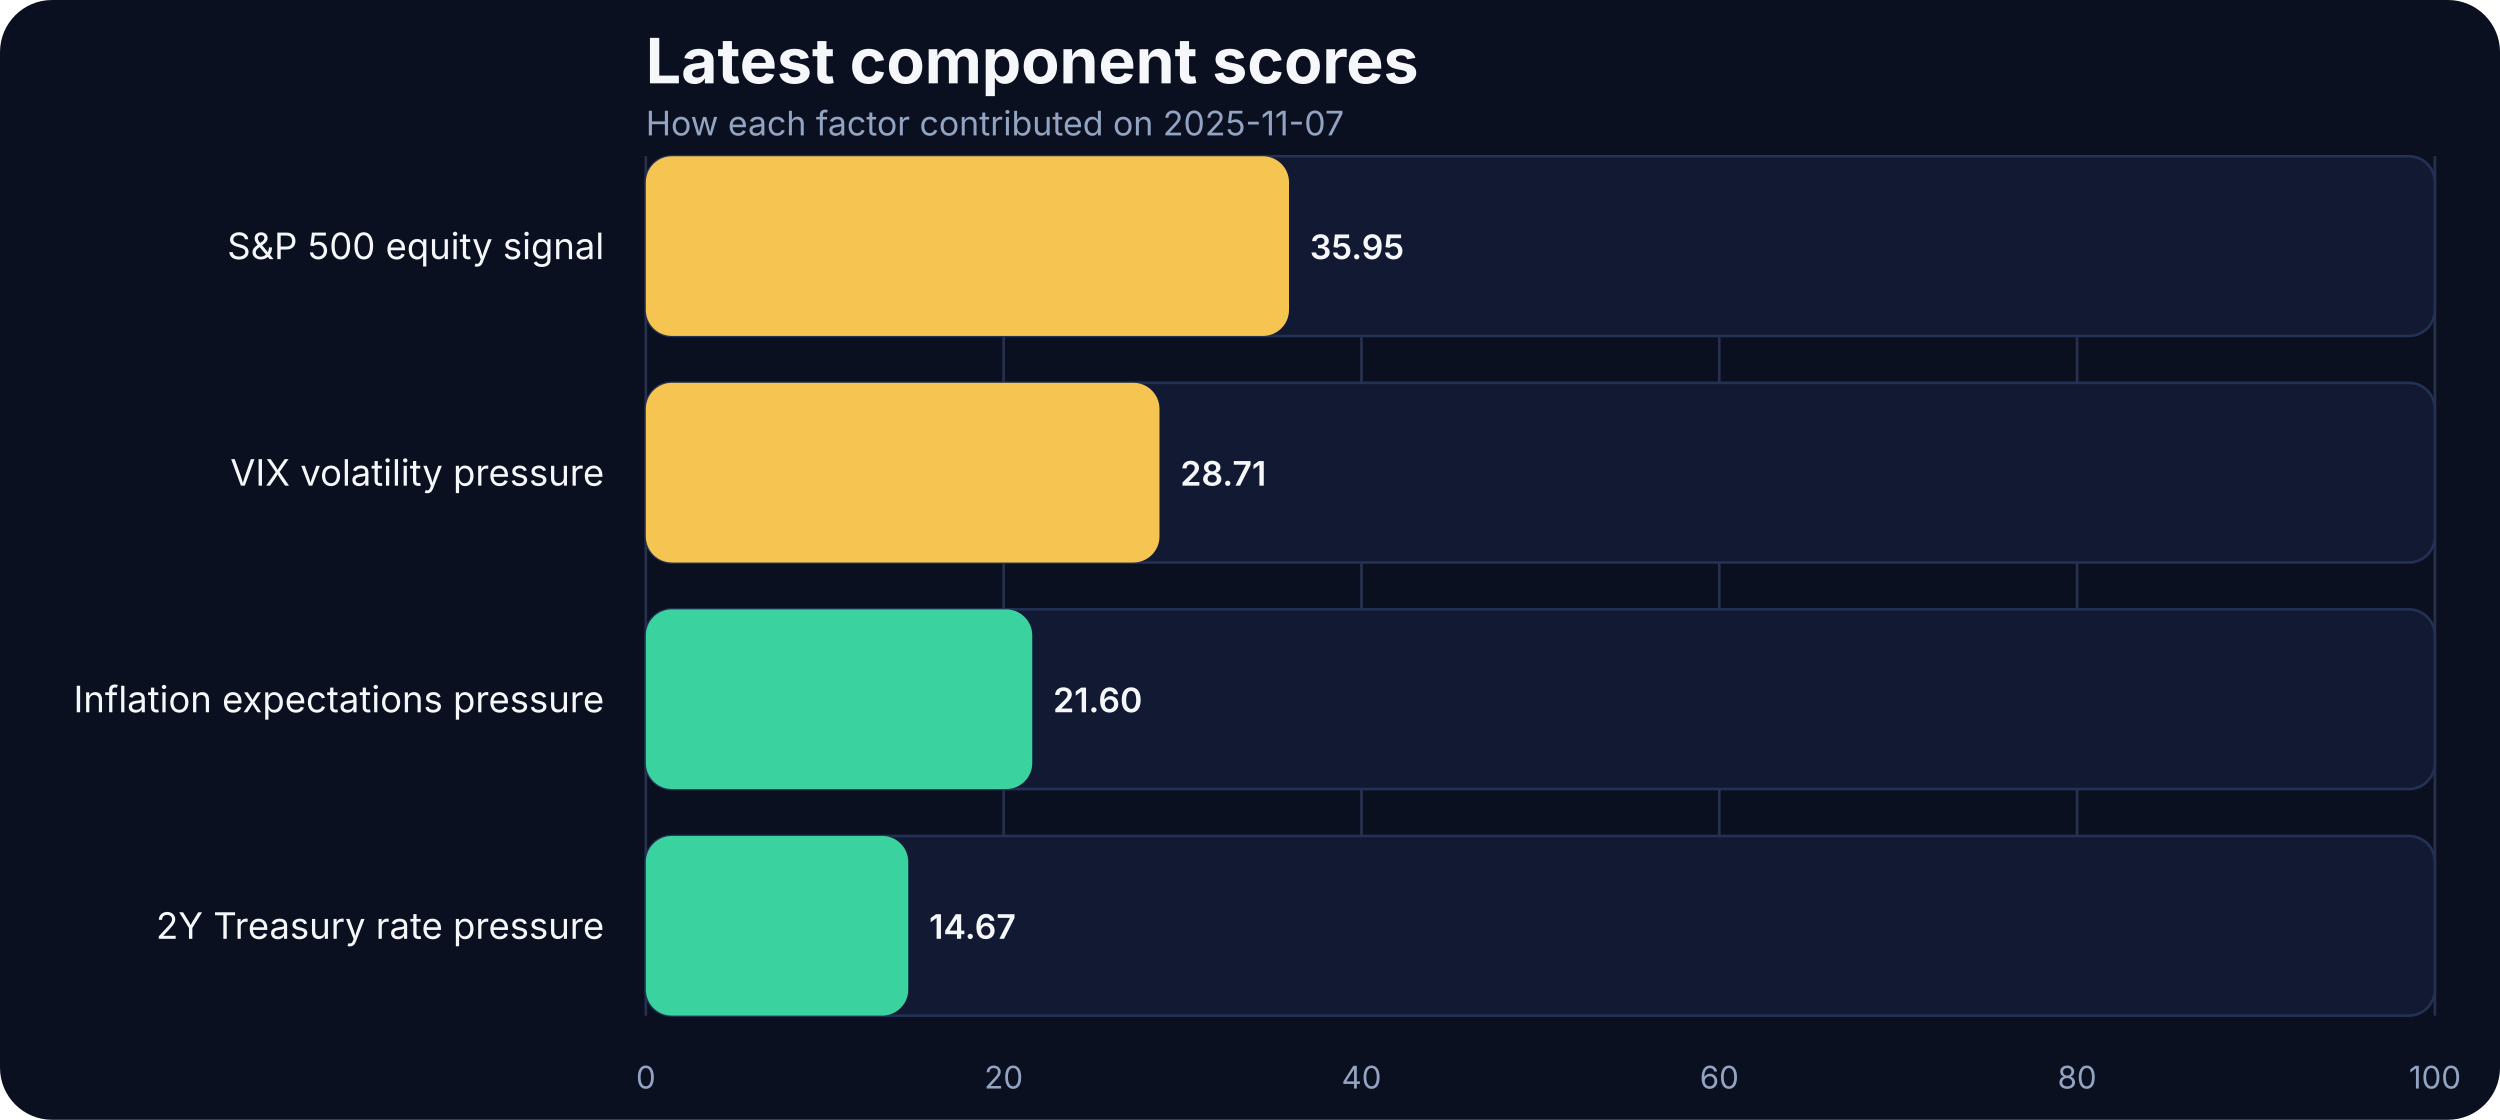
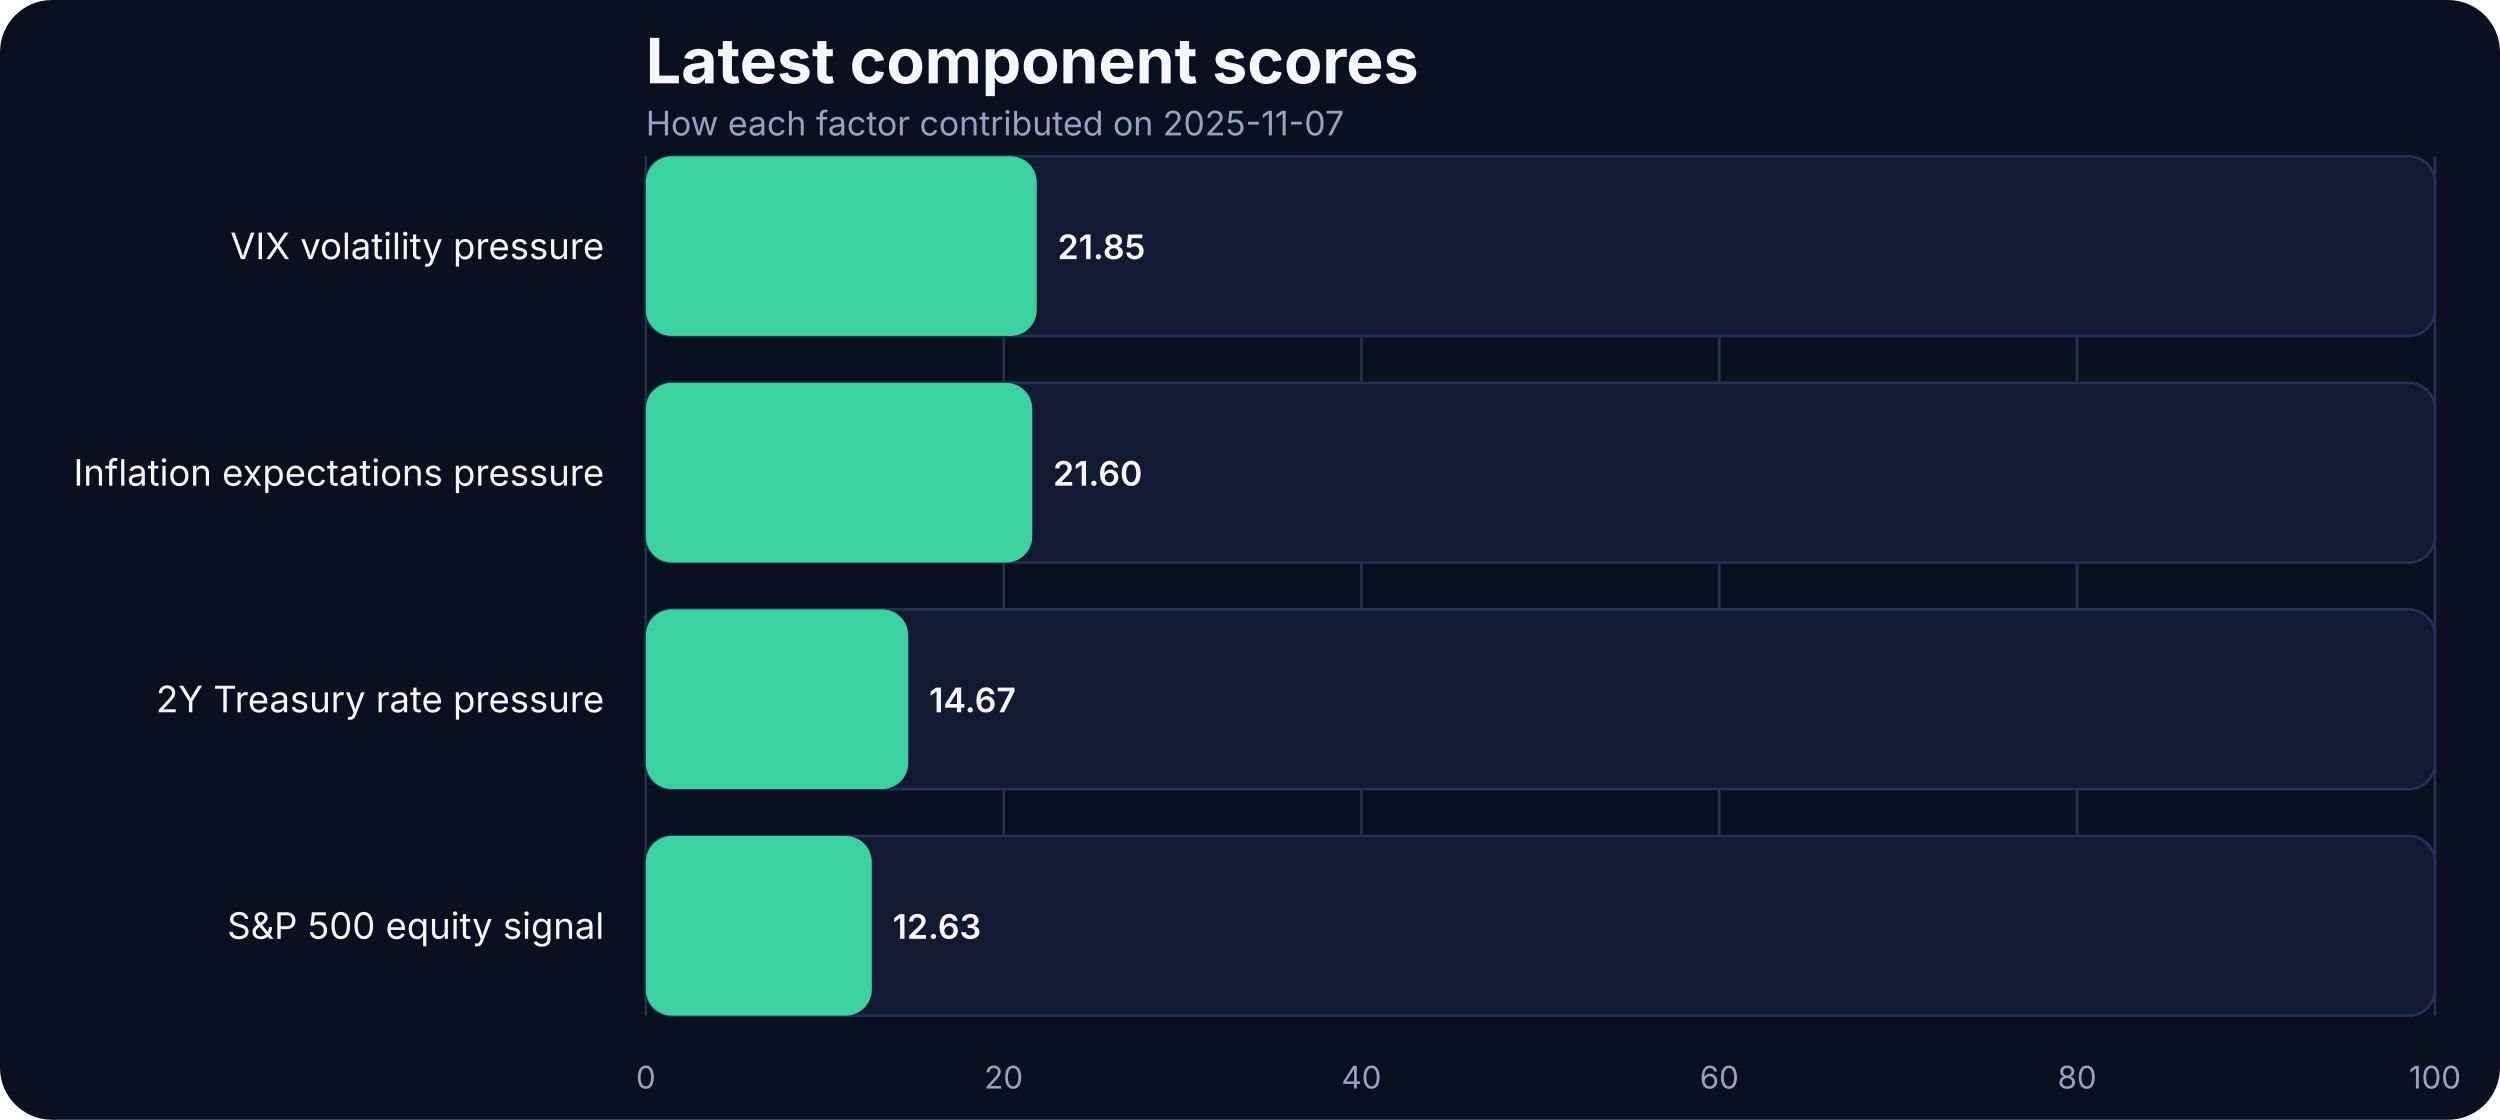
<svg xmlns="http://www.w3.org/2000/svg" width="960" height="430" viewBox="0 0 960 430" role="img" aria-label="Latest component scores">
  <rect width="100%" height="100%" fill="#0b1020" rx="20" />
  <text x="248" y="32" fill="#f5f7fb" font-family="Inter, Arial, sans-serif" font-size="24" font-weight="700">Latest component scores</text>
  <text x="248" y="52" fill="#93a4c3" font-family="Inter, Arial, sans-serif" font-size="13">How each factor contributed on 2025-11-07</text>
  <line x1="248.00" x2="248.00" y1="60" y2="390" stroke="#27314e" stroke-width="1" />
  <text x="248.00" y="418" text-anchor="middle" fill="#93a4c3" font-family="Inter, Arial, sans-serif" font-size="12">0</text>
  <line x1="385.40" x2="385.40" y1="60" y2="390" stroke="#27314e" stroke-width="1" />
  <text x="385.40" y="418" text-anchor="middle" fill="#93a4c3" font-family="Inter, Arial, sans-serif" font-size="12">20</text>
  <line x1="522.80" x2="522.80" y1="60" y2="390" stroke="#27314e" stroke-width="1" />
  <text x="522.80" y="418" text-anchor="middle" fill="#93a4c3" font-family="Inter, Arial, sans-serif" font-size="12">40</text>
  <line x1="660.20" x2="660.20" y1="60" y2="390" stroke="#27314e" stroke-width="1" />
  <text x="660.20" y="418" text-anchor="middle" fill="#93a4c3" font-family="Inter, Arial, sans-serif" font-size="12">60</text>
  <line x1="797.60" x2="797.60" y1="60" y2="390" stroke="#27314e" stroke-width="1" />
  <text x="797.60" y="418" text-anchor="middle" fill="#93a4c3" font-family="Inter, Arial, sans-serif" font-size="12">80</text>
  <line x1="935.00" x2="935.00" y1="60" y2="390" stroke="#27314e" stroke-width="1" />
  <text x="935.00" y="418" text-anchor="middle" fill="#93a4c3" font-family="Inter, Arial, sans-serif" font-size="12">100</text>
-   <text x="232" y="99.50" text-anchor="end" fill="#f5f7fb" font-family="Inter, Arial, sans-serif" font-size="14">S&amp;P 500 equity signal</text>
+   <text x="232" y="99.50" text-anchor="end" fill="#f5f7fb" font-family="Inter, Arial, sans-serif" font-size="14">VIX volatility pressure</text>
  <rect x="248" y="60.00" width="687.00" height="69.00" rx="10" fill="#121933" stroke="#223154" />
-   <rect x="248" y="60.00" width="246.98" height="69.00" rx="10" fill="#f5c451" />
-   <text x="502.98" y="99.50" text-anchor="start" fill="#f5f7fb" font-family="Inter, Arial, sans-serif" font-size="13" font-weight="600">35.95</text>
-   <text x="232" y="186.50" text-anchor="end" fill="#f5f7fb" font-family="Inter, Arial, sans-serif" font-size="14">VIX volatility pressure</text>
+   <rect x="248" y="60.00" width="150.11" height="69.00" rx="10" fill="#3ad29f" />
+   <text x="406.11" y="99.50" text-anchor="start" fill="#f5f7fb" font-family="Inter, Arial, sans-serif" font-size="13" font-weight="600">21.85</text>
+   <text x="232" y="186.50" text-anchor="end" fill="#f5f7fb" font-family="Inter, Arial, sans-serif" font-size="14">Inflation expectations pressure</text>
  <rect x="248" y="147.00" width="687.00" height="69.00" rx="10" fill="#121933" stroke="#223154" />
-   <rect x="248" y="147.00" width="197.24" height="69.00" rx="10" fill="#f5c451" />
-   <text x="453.24" y="186.50" text-anchor="start" fill="#f5f7fb" font-family="Inter, Arial, sans-serif" font-size="13" font-weight="600">28.71</text>
-   <text x="232" y="273.50" text-anchor="end" fill="#f5f7fb" font-family="Inter, Arial, sans-serif" font-size="14">Inflation expectations pressure</text>
+   <rect x="248" y="147.00" width="148.39" height="69.00" rx="10" fill="#3ad29f" />
+   <text x="404.39" y="186.50" text-anchor="start" fill="#f5f7fb" font-family="Inter, Arial, sans-serif" font-size="13" font-weight="600">21.60</text>
+   <text x="232" y="273.50" text-anchor="end" fill="#f5f7fb" font-family="Inter, Arial, sans-serif" font-size="14">2Y Treasury rate pressure</text>
  <rect x="248" y="234.00" width="687.00" height="69.00" rx="10" fill="#121933" stroke="#223154" />
-   <rect x="248" y="234.00" width="148.39" height="69.00" rx="10" fill="#3ad29f" />
-   <text x="404.39" y="273.50" text-anchor="start" fill="#f5f7fb" font-family="Inter, Arial, sans-serif" font-size="13" font-weight="600">21.60</text>
-   <text x="232" y="360.50" text-anchor="end" fill="#f5f7fb" font-family="Inter, Arial, sans-serif" font-size="14">2Y Treasury rate pressure</text>
+   <rect x="248" y="234.00" width="100.78" height="69.00" rx="10" fill="#3ad29f" />
+   <text x="356.78" y="273.50" text-anchor="start" fill="#f5f7fb" font-family="Inter, Arial, sans-serif" font-size="13" font-weight="600">14.67</text>
+   <text x="232" y="360.50" text-anchor="end" fill="#f5f7fb" font-family="Inter, Arial, sans-serif" font-size="14">S&amp;P 500 equity signal</text>
  <rect x="248" y="321.00" width="687.00" height="69.00" rx="10" fill="#121933" stroke="#223154" />
-   <rect x="248" y="321.00" width="100.78" height="69.00" rx="10" fill="#3ad29f" />
-   <text x="356.78" y="360.50" text-anchor="start" fill="#f5f7fb" font-family="Inter, Arial, sans-serif" font-size="13" font-weight="600">14.67</text>
+   <rect x="248" y="321.00" width="86.77" height="69.00" rx="10" fill="#3ad29f" />
+   <text x="342.77" y="360.50" text-anchor="start" fill="#f5f7fb" font-family="Inter, Arial, sans-serif" font-size="13" font-weight="600">12.63</text>
</svg>
